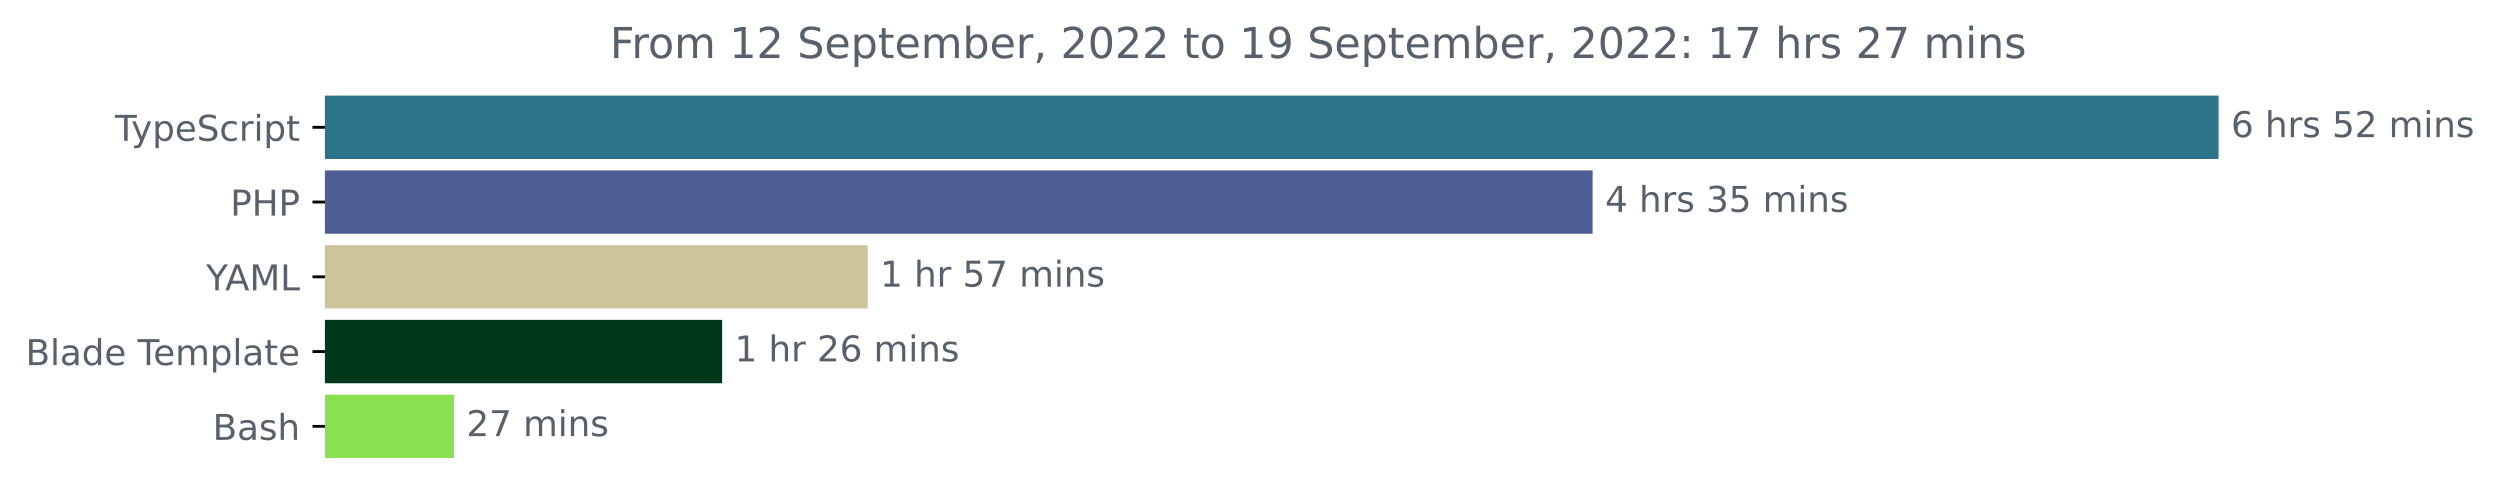
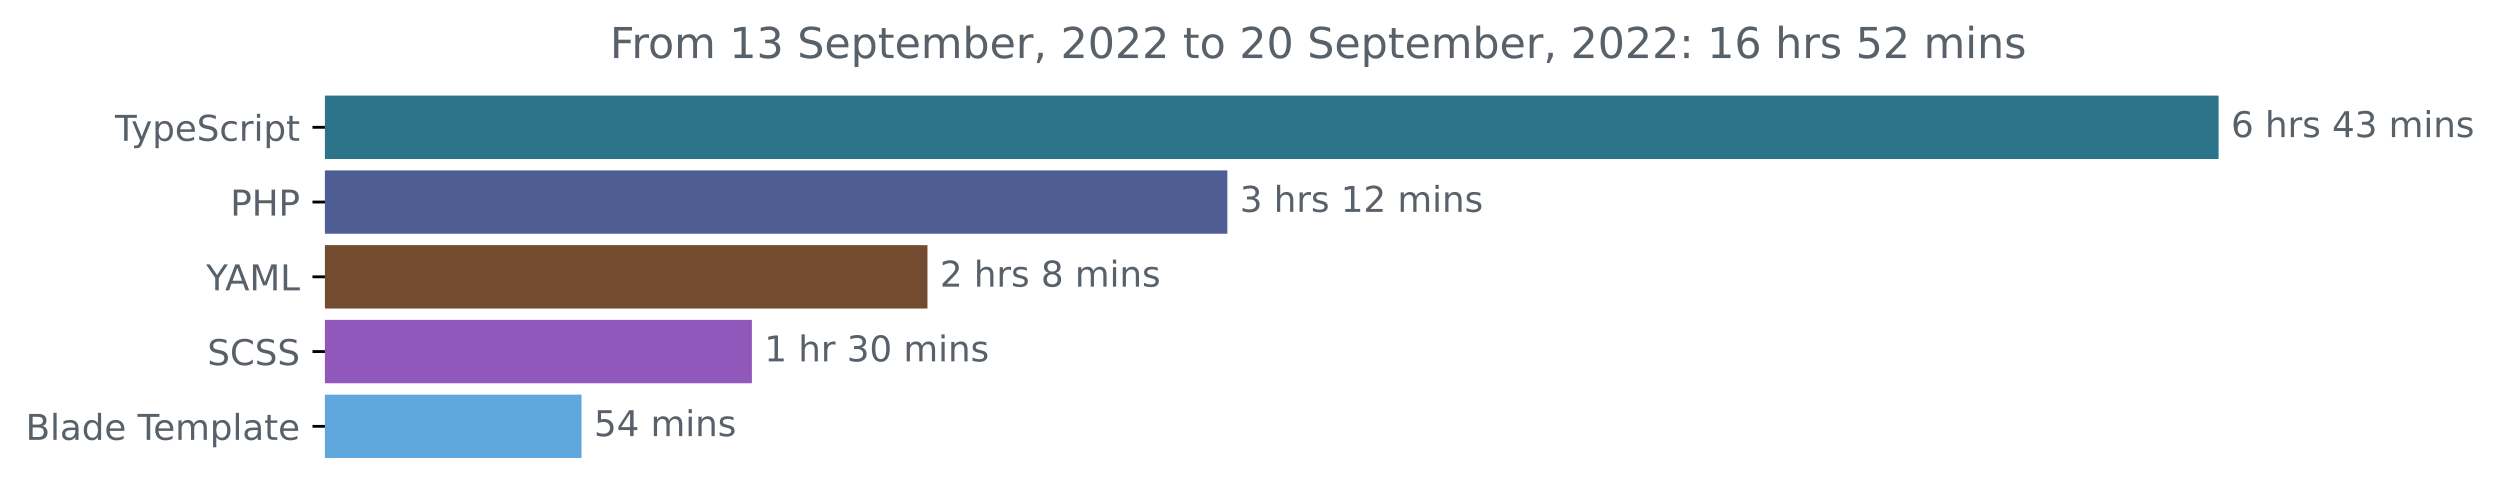
<svg xmlns="http://www.w3.org/2000/svg" xmlns:xlink="http://www.w3.org/1999/xlink" width="702.25pt" height="140.398pt" viewBox="0 0 702.25 140.398" version="1.1">
  <defs>
    <style type="text/css">*{stroke-linejoin: round; stroke-linecap: butt}</style>
  </defs>
  <g id="figure_1">
    <g id="patch_1">
      <path d="M 0 140.398  L 702.25 140.398  L 702.25 0  L 0 0  L 0 140.398  z " style="fill: none" />
    </g>
    <g id="axes_1">
      <g id="patch_2">
-         <path d="M 91.277 27.358  L 622.705 27.358  L 622.705 44.158  L 91.277 44.158  z " clip-path="url(#p8cbab3bf25)" style="fill: #2b7489; stroke: #2b7489; stroke-linejoin: miter" />
+         <path d="M 91.277 27.358  L 622.705 27.358  L 622.705 44.158  L 91.277 44.158  z " clip-path="url(#pe56d0dca89)" style="fill: #2b7489; stroke: #2b7489; stroke-linejoin: miter" />
      </g>
      <g id="patch_3">
-         <path d="M 91.277 48.358  L 446.867 48.358  L 446.867 65.158  L 91.277 65.158  z " clip-path="url(#p8cbab3bf25)" style="fill: #4f5d95; stroke: #4f5d95; stroke-linejoin: miter" />
+         <path d="M 91.277 48.358  L 344.262 48.358  L 344.262 65.158  L 91.277 65.158  z " clip-path="url(#pe56d0dca89)" style="fill: #4f5d95; stroke: #4f5d95; stroke-linejoin: miter" />
      </g>
      <g id="patch_4">
-         <path d="M 91.277 69.358  L 243.229 69.358  L 243.229 86.158  L 91.277 86.158  z " clip-path="url(#p8cbab3bf25)" style="fill: #cdc49a; stroke: #cdc49a; stroke-linejoin: miter" />
+         <path d="M 91.277 69.358  L 260.022 69.358  L 260.022 86.158  L 91.277 86.158  z " clip-path="url(#pe56d0dca89)" style="fill: #734b2e; stroke: #734b2e; stroke-linejoin: miter" />
      </g>
      <g id="patch_5">
-         <path d="M 91.277 90.358  L 202.339 90.358  L 202.339 107.158  L 91.277 107.158  z " clip-path="url(#p8cbab3bf25)" style="fill: #00381b; stroke: #00381b; stroke-linejoin: miter" />
+         <path d="M 91.277 90.358  L 210.705 90.358  L 210.705 107.158  L 91.277 107.158  z " clip-path="url(#pe56d0dca89)" style="fill: #9158bb; stroke: #9158bb; stroke-linejoin: miter" />
      </g>
      <g id="patch_6">
-         <path d="M 91.277 111.358  L 127.038 111.358  L 127.038 128.158  L 91.277 128.158  z " clip-path="url(#p8cbab3bf25)" style="fill: #89e051; stroke: #89e051; stroke-linejoin: miter" />
+         <path d="M 91.277 111.358  L 162.853 111.358  L 162.853 128.158  L 91.277 128.158  z " clip-path="url(#pe56d0dca89)" style="fill: #60a7de; stroke: #60a7de; stroke-linejoin: miter" />
      </g>
      <g id="matplotlib.axis_1" />
      <g id="matplotlib.axis_2">
        <g id="ytick_1">
          <g id="line2d_1">
            <defs>
-               <path id="mc8ab78c967" d="M 0 0  L -3.5 0  " style="stroke: #000000; stroke-width: 0.8" />
+               <path id="m4383027f83" d="M 0 0  L -3.5 0  " style="stroke: #000000; stroke-width: 0.8" />
            </defs>
            <g>
-               <use xlink:href="#mc8ab78c967" x="91.277" y="35.758" style="stroke: #000000; stroke-width: 0.8" />
+               <use xlink:href="#m4383027f83" x="91.277" y="35.758" style="stroke: #000000; stroke-width: 0.8" />
            </g>
          </g>
          <g id="text_1">
            <g style="fill: #586069" transform="translate(32.30625 39.55734)scale(0.1 -0.1)">
              <defs>
                <path id="DejaVuSans-54" d="M -19 4666  L 3928 4666  L 3928 4134  L 2272 4134  L 2272 0  L 1638 0  L 1638 4134  L -19 4134  L -19 4666  z " transform="scale(0.015625)" />
                <path id="DejaVuSans-79" d="M 2059 -325  Q 1816 -950 1584 -1140  Q 1353 -1331 966 -1331  L 506 -1331  L 506 -850  L 844 -850  Q 1081 -850 1212 -737  Q 1344 -625 1503 -206  L 1606 56  L 191 3500  L 800 3500  L 1894 763  L 2988 3500  L 3597 3500  L 2059 -325  z " transform="scale(0.015625)" />
                <path id="DejaVuSans-70" d="M 1159 525  L 1159 -1331  L 581 -1331  L 581 3500  L 1159 3500  L 1159 2969  Q 1341 3281 1617 3432  Q 1894 3584 2278 3584  Q 2916 3584 3314 3078  Q 3713 2572 3713 1747  Q 3713 922 3314 415  Q 2916 -91 2278 -91  Q 1894 -91 1617 61  Q 1341 213 1159 525  z M 3116 1747  Q 3116 2381 2855 2742  Q 2594 3103 2138 3103  Q 1681 3103 1420 2742  Q 1159 2381 1159 1747  Q 1159 1113 1420 752  Q 1681 391 2138 391  Q 2594 391 2855 752  Q 3116 1113 3116 1747  z " transform="scale(0.015625)" />
                <path id="DejaVuSans-65" d="M 3597 1894  L 3597 1613  L 953 1613  Q 991 1019 1311 708  Q 1631 397 2203 397  Q 2534 397 2845 478  Q 3156 559 3463 722  L 3463 178  Q 3153 47 2828 -22  Q 2503 -91 2169 -91  Q 1331 -91 842 396  Q 353 884 353 1716  Q 353 2575 817 3079  Q 1281 3584 2069 3584  Q 2775 3584 3186 3129  Q 3597 2675 3597 1894  z M 3022 2063  Q 3016 2534 2758 2815  Q 2500 3097 2075 3097  Q 1594 3097 1305 2825  Q 1016 2553 972 2059  L 3022 2063  z " transform="scale(0.015625)" />
                <path id="DejaVuSans-53" d="M 3425 4513  L 3425 3897  Q 3066 4069 2747 4153  Q 2428 4238 2131 4238  Q 1616 4238 1336 4038  Q 1056 3838 1056 3469  Q 1056 3159 1242 3001  Q 1428 2844 1947 2747  L 2328 2669  Q 3034 2534 3370 2195  Q 3706 1856 3706 1288  Q 3706 609 3251 259  Q 2797 -91 1919 -91  Q 1588 -91 1214 -16  Q 841 59 441 206  L 441 856  Q 825 641 1194 531  Q 1563 422 1919 422  Q 2459 422 2753 634  Q 3047 847 3047 1241  Q 3047 1584 2836 1778  Q 2625 1972 2144 2069  L 1759 2144  Q 1053 2284 737 2584  Q 422 2884 422 3419  Q 422 4038 858 4394  Q 1294 4750 2059 4750  Q 2388 4750 2728 4690  Q 3069 4631 3425 4513  z " transform="scale(0.015625)" />
                <path id="DejaVuSans-63" d="M 3122 3366  L 3122 2828  Q 2878 2963 2633 3030  Q 2388 3097 2138 3097  Q 1578 3097 1268 2742  Q 959 2388 959 1747  Q 959 1106 1268 751  Q 1578 397 2138 397  Q 2388 397 2633 464  Q 2878 531 3122 666  L 3122 134  Q 2881 22 2623 -34  Q 2366 -91 2075 -91  Q 1284 -91 818 406  Q 353 903 353 1747  Q 353 2603 823 3093  Q 1294 3584 2113 3584  Q 2378 3584 2631 3529  Q 2884 3475 3122 3366  z " transform="scale(0.015625)" />
                <path id="DejaVuSans-72" d="M 2631 2963  Q 2534 3019 2420 3045  Q 2306 3072 2169 3072  Q 1681 3072 1420 2755  Q 1159 2438 1159 1844  L 1159 0  L 581 0  L 581 3500  L 1159 3500  L 1159 2956  Q 1341 3275 1631 3429  Q 1922 3584 2338 3584  Q 2397 3584 2469 3576  Q 2541 3569 2628 3553  L 2631 2963  z " transform="scale(0.015625)" />
                <path id="DejaVuSans-69" d="M 603 3500  L 1178 3500  L 1178 0  L 603 0  L 603 3500  z M 603 4863  L 1178 4863  L 1178 4134  L 603 4134  L 603 4863  z " transform="scale(0.015625)" />
                <path id="DejaVuSans-74" d="M 1172 4494  L 1172 3500  L 2356 3500  L 2356 3053  L 1172 3053  L 1172 1153  Q 1172 725 1289 603  Q 1406 481 1766 481  L 2356 481  L 2356 0  L 1766 0  Q 1100 0 847 248  Q 594 497 594 1153  L 594 3053  L 172 3053  L 172 3500  L 594 3500  L 594 4494  L 1172 4494  z " transform="scale(0.015625)" />
              </defs>
              <use xlink:href="#DejaVuSans-54" />
              <use xlink:href="#DejaVuSans-79" x="45.459" />
              <use xlink:href="#DejaVuSans-70" x="104.639" />
              <use xlink:href="#DejaVuSans-65" x="168.115" />
              <use xlink:href="#DejaVuSans-53" x="229.639" />
              <use xlink:href="#DejaVuSans-63" x="293.115" />
              <use xlink:href="#DejaVuSans-72" x="348.096" />
              <use xlink:href="#DejaVuSans-69" x="389.209" />
              <use xlink:href="#DejaVuSans-70" x="416.992" />
              <use xlink:href="#DejaVuSans-74" x="480.469" />
            </g>
          </g>
        </g>
        <g id="ytick_2">
          <g id="line2d_2">
            <g>
-               <use xlink:href="#mc8ab78c967" x="91.277" y="56.758" style="stroke: #000000; stroke-width: 0.8" />
+               <use xlink:href="#m4383027f83" x="91.277" y="56.758" style="stroke: #000000; stroke-width: 0.8" />
            </g>
          </g>
          <g id="text_2">
            <g style="fill: #586069" transform="translate(64.69688 60.55734)scale(0.1 -0.1)">
              <defs>
                <path id="DejaVuSans-50" d="M 1259 4147  L 1259 2394  L 2053 2394  Q 2494 2394 2734 2622  Q 2975 2850 2975 3272  Q 2975 3691 2734 3919  Q 2494 4147 2053 4147  L 1259 4147  z M 628 4666  L 2053 4666  Q 2838 4666 3239 4311  Q 3641 3956 3641 3272  Q 3641 2581 3239 2228  Q 2838 1875 2053 1875  L 1259 1875  L 1259 0  L 628 0  L 628 4666  z " transform="scale(0.015625)" />
                <path id="DejaVuSans-48" d="M 628 4666  L 1259 4666  L 1259 2753  L 3553 2753  L 3553 4666  L 4184 4666  L 4184 0  L 3553 0  L 3553 2222  L 1259 2222  L 1259 0  L 628 0  L 628 4666  z " transform="scale(0.015625)" />
              </defs>
              <use xlink:href="#DejaVuSans-50" />
              <use xlink:href="#DejaVuSans-48" x="60.303" />
              <use xlink:href="#DejaVuSans-50" x="135.498" />
            </g>
          </g>
        </g>
        <g id="ytick_3">
          <g id="line2d_3">
            <g>
-               <use xlink:href="#mc8ab78c967" x="91.277" y="77.758" style="stroke: #000000; stroke-width: 0.8" />
+               <use xlink:href="#m4383027f83" x="91.277" y="77.758" style="stroke: #000000; stroke-width: 0.8" />
            </g>
          </g>
          <g id="text_3">
            <g style="fill: #586069" transform="translate(57.90313 81.55734)scale(0.1 -0.1)">
              <defs>
                <path id="DejaVuSans-59" d="M -13 4666  L 666 4666  L 1959 2747  L 3244 4666  L 3922 4666  L 2272 2222  L 2272 0  L 1638 0  L 1638 2222  L -13 4666  z " transform="scale(0.015625)" />
                <path id="DejaVuSans-41" d="M 2188 4044  L 1331 1722  L 3047 1722  L 2188 4044  z M 1831 4666  L 2547 4666  L 4325 0  L 3669 0  L 3244 1197  L 1141 1197  L 716 0  L 50 0  L 1831 4666  z " transform="scale(0.015625)" />
                <path id="DejaVuSans-4d" d="M 628 4666  L 1569 4666  L 2759 1491  L 3956 4666  L 4897 4666  L 4897 0  L 4281 0  L 4281 4097  L 3078 897  L 2444 897  L 1241 4097  L 1241 0  L 628 0  L 628 4666  z " transform="scale(0.015625)" />
                <path id="DejaVuSans-4c" d="M 628 4666  L 1259 4666  L 1259 531  L 3531 531  L 3531 0  L 628 0  L 628 4666  z " transform="scale(0.015625)" />
              </defs>
              <use xlink:href="#DejaVuSans-59" />
              <use xlink:href="#DejaVuSans-41" x="53.334" />
              <use xlink:href="#DejaVuSans-4d" x="121.742" />
              <use xlink:href="#DejaVuSans-4c" x="208.021" />
            </g>
          </g>
        </g>
        <g id="ytick_4">
          <g id="line2d_4">
            <g>
-               <use xlink:href="#mc8ab78c967" x="91.277" y="98.758" style="stroke: #000000; stroke-width: 0.8" />
+               <use xlink:href="#m4383027f83" x="91.277" y="98.758" style="stroke: #000000; stroke-width: 0.8" />
            </g>
          </g>
          <g id="text_4">
-             <g style="fill: #586069" transform="translate(7.2 102.5573)scale(0.1 -0.1)">
+             <g style="fill: #586069" transform="translate(58.24844 102.5573)scale(0.1 -0.1)">
+               <defs>
+                 <path id="DejaVuSans-43" d="M 4122 4306  L 4122 3641  Q 3803 3938 3442 4084  Q 3081 4231 2675 4231  Q 1875 4231 1450 3742  Q 1025 3253 1025 2328  Q 1025 1406 1450 917  Q 1875 428 2675 428  Q 3081 428 3442 575  Q 3803 722 4122 1019  L 4122 359  Q 3791 134 3420 21  Q 3050 -91 2638 -91  Q 1578 -91 968 557  Q 359 1206 359 2328  Q 359 3453 968 4101  Q 1578 4750 2638 4750  Q 3056 4750 3426 4639  Q 3797 4528 4122 4306  z " transform="scale(0.015625)" />
+               </defs>
+               <use xlink:href="#DejaVuSans-53" />
+               <use xlink:href="#DejaVuSans-43" x="63.477" />
+               <use xlink:href="#DejaVuSans-53" x="133.301" />
+               <use xlink:href="#DejaVuSans-53" x="196.777" />
+             </g>
+           </g>
+         </g>
+         <g id="ytick_5">
+           <g id="line2d_5">
+             <g>
+               <use xlink:href="#m4383027f83" x="91.277" y="119.758" style="stroke: #000000; stroke-width: 0.8" />
+             </g>
+           </g>
+           <g id="text_5">
+             <g style="fill: #586069" transform="translate(7.2 123.5573)scale(0.1 -0.1)">
              <defs>
                <path id="DejaVuSans-42" d="M 1259 2228  L 1259 519  L 2272 519  Q 2781 519 3026 730  Q 3272 941 3272 1375  Q 3272 1813 3026 2020  Q 2781 2228 2272 2228  L 1259 2228  z M 1259 4147  L 1259 2741  L 2194 2741  Q 2656 2741 2882 2914  Q 3109 3088 3109 3444  Q 3109 3797 2882 3972  Q 2656 4147 2194 4147  L 1259 4147  z M 628 4666  L 2241 4666  Q 2963 4666 3353 4366  Q 3744 4066 3744 3513  Q 3744 3084 3544 2831  Q 3344 2578 2956 2516  Q 3422 2416 3680 2098  Q 3938 1781 3938 1306  Q 3938 681 3513 340  Q 3088 0 2303 0  L 628 0  L 628 4666  z " transform="scale(0.015625)" />
                <path id="DejaVuSans-6c" d="M 603 4863  L 1178 4863  L 1178 0  L 603 0  L 603 4863  z " transform="scale(0.015625)" />
                <path id="DejaVuSans-61" d="M 2194 1759  Q 1497 1759 1228 1600  Q 959 1441 959 1056  Q 959 750 1161 570  Q 1363 391 1709 391  Q 2188 391 2477 730  Q 2766 1069 2766 1631  L 2766 1759  L 2194 1759  z M 3341 1997  L 3341 0  L 2766 0  L 2766 531  Q 2569 213 2275 61  Q 1981 -91 1556 -91  Q 1019 -91 701 211  Q 384 513 384 1019  Q 384 1609 779 1909  Q 1175 2209 1959 2209  L 2766 2209  L 2766 2266  Q 2766 2663 2505 2880  Q 2244 3097 1772 3097  Q 1472 3097 1187 3025  Q 903 2953 641 2809  L 641 3341  Q 956 3463 1253 3523  Q 1550 3584 1831 3584  Q 2591 3584 2966 3190  Q 3341 2797 3341 1997  z " transform="scale(0.015625)" />
                <path id="DejaVuSans-64" d="M 2906 2969  L 2906 4863  L 3481 4863  L 3481 0  L 2906 0  L 2906 525  Q 2725 213 2448 61  Q 2172 -91 1784 -91  Q 1150 -91 751 415  Q 353 922 353 1747  Q 353 2572 751 3078  Q 1150 3584 1784 3584  Q 2172 3584 2448 3432  Q 2725 3281 2906 2969  z M 947 1747  Q 947 1113 1208 752  Q 1469 391 1925 391  Q 2381 391 2643 752  Q 2906 1113 2906 1747  Q 2906 2381 2643 2742  Q 2381 3103 1925 3103  Q 1469 3103 1208 2742  Q 947 2381 947 1747  z " transform="scale(0.015625)" />
                <path id="DejaVuSans-20" transform="scale(0.015625)" />
                <path id="DejaVuSans-6d" d="M 3328 2828  Q 3544 3216 3844 3400  Q 4144 3584 4550 3584  Q 5097 3584 5394 3201  Q 5691 2819 5691 2113  L 5691 0  L 5113 0  L 5113 2094  Q 5113 2597 4934 2840  Q 4756 3084 4391 3084  Q 3944 3084 3684 2787  Q 3425 2491 3425 1978  L 3425 0  L 2847 0  L 2847 2094  Q 2847 2600 2669 2842  Q 2491 3084 2119 3084  Q 1678 3084 1418 2786  Q 1159 2488 1159 1978  L 1159 0  L 581 0  L 581 3500  L 1159 3500  L 1159 2956  Q 1356 3278 1631 3431  Q 1906 3584 2284 3584  Q 2666 3584 2933 3390  Q 3200 3197 3328 2828  z " transform="scale(0.015625)" />
              </defs>
              <use xlink:href="#DejaVuSans-42" />
              <use xlink:href="#DejaVuSans-6c" x="68.604" />
              <use xlink:href="#DejaVuSans-61" x="96.387" />
              <use xlink:href="#DejaVuSans-64" x="157.666" />
              <use xlink:href="#DejaVuSans-65" x="221.143" />
              <use xlink:href="#DejaVuSans-20" x="282.666" />
              <use xlink:href="#DejaVuSans-54" x="314.453" />
              <use xlink:href="#DejaVuSans-65" x="358.537" />
              <use xlink:href="#DejaVuSans-6d" x="420.061" />
              <use xlink:href="#DejaVuSans-70" x="517.473" />
              <use xlink:href="#DejaVuSans-6c" x="580.949" />
              <use xlink:href="#DejaVuSans-61" x="608.732" />
              <use xlink:href="#DejaVuSans-74" x="670.012" />
              <use xlink:href="#DejaVuSans-65" x="709.221" />
            </g>
          </g>
        </g>
-         <g id="ytick_5">
-           <g id="line2d_5">
-             <g>
-               <use xlink:href="#mc8ab78c967" x="91.277" y="119.758" style="stroke: #000000; stroke-width: 0.8" />
-             </g>
-           </g>
-           <g id="text_5">
-             <g style="fill: #586069" transform="translate(59.74063 123.5573)scale(0.1 -0.1)">
-               <defs>
-                 <path id="DejaVuSans-73" d="M 2834 3397  L 2834 2853  Q 2591 2978 2328 3040  Q 2066 3103 1784 3103  Q 1356 3103 1142 2972  Q 928 2841 928 2578  Q 928 2378 1081 2264  Q 1234 2150 1697 2047  L 1894 2003  Q 2506 1872 2764 1633  Q 3022 1394 3022 966  Q 3022 478 2636 193  Q 2250 -91 1575 -91  Q 1294 -91 989 -36  Q 684 19 347 128  L 347 722  Q 666 556 975 473  Q 1284 391 1588 391  Q 1994 391 2212 530  Q 2431 669 2431 922  Q 2431 1156 2273 1281  Q 2116 1406 1581 1522  L 1381 1569  Q 847 1681 609 1914  Q 372 2147 372 2553  Q 372 3047 722 3315  Q 1072 3584 1716 3584  Q 2034 3584 2315 3537  Q 2597 3491 2834 3397  z " transform="scale(0.015625)" />
-                 <path id="DejaVuSans-68" d="M 3513 2113  L 3513 0  L 2938 0  L 2938 2094  Q 2938 2591 2744 2837  Q 2550 3084 2163 3084  Q 1697 3084 1428 2787  Q 1159 2491 1159 1978  L 1159 0  L 581 0  L 581 4863  L 1159 4863  L 1159 2956  Q 1366 3272 1645 3428  Q 1925 3584 2291 3584  Q 2894 3584 3203 3211  Q 3513 2838 3513 2113  z " transform="scale(0.015625)" />
-               </defs>
-               <use xlink:href="#DejaVuSans-42" />
-               <use xlink:href="#DejaVuSans-61" x="68.604" />
-               <use xlink:href="#DejaVuSans-73" x="129.883" />
-               <use xlink:href="#DejaVuSans-68" x="181.982" />
-             </g>
-           </g>
-         </g>
      </g>
      <g id="text_6">
        <g style="fill: #586069" transform="translate(626.7051 38.5175)scale(0.1 -0.1)">
          <defs>
            <path id="DejaVuSans-36" d="M 2113 2584  Q 1688 2584 1439 2293  Q 1191 2003 1191 1497  Q 1191 994 1439 701  Q 1688 409 2113 409  Q 2538 409 2786 701  Q 3034 994 3034 1497  Q 3034 2003 2786 2293  Q 2538 2584 2113 2584  z M 3366 4563  L 3366 3988  Q 3128 4100 2886 4159  Q 2644 4219 2406 4219  Q 1781 4219 1451 3797  Q 1122 3375 1075 2522  Q 1259 2794 1537 2939  Q 1816 3084 2150 3084  Q 2853 3084 3261 2657  Q 3669 2231 3669 1497  Q 3669 778 3244 343  Q 2819 -91 2113 -91  Q 1303 -91 875 529  Q 447 1150 447 2328  Q 447 3434 972 4092  Q 1497 4750 2381 4750  Q 2619 4750 2861 4703  Q 3103 4656 3366 4563  z " transform="scale(0.015625)" />
-             <path id="DejaVuSans-35" d="M 691 4666  L 3169 4666  L 3169 4134  L 1269 4134  L 1269 2991  Q 1406 3038 1543 3061  Q 1681 3084 1819 3084  Q 2600 3084 3056 2656  Q 3513 2228 3513 1497  Q 3513 744 3044 326  Q 2575 -91 1722 -91  Q 1428 -91 1123 -41  Q 819 9 494 109  L 494 744  Q 775 591 1075 516  Q 1375 441 1709 441  Q 2250 441 2565 725  Q 2881 1009 2881 1497  Q 2881 1984 2565 2268  Q 2250 2553 1709 2553  Q 1456 2553 1204 2497  Q 953 2441 691 2322  L 691 4666  z " transform="scale(0.015625)" />
-             <path id="DejaVuSans-32" d="M 1228 531  L 3431 531  L 3431 0  L 469 0  L 469 531  Q 828 903 1448 1529  Q 2069 2156 2228 2338  Q 2531 2678 2651 2914  Q 2772 3150 2772 3378  Q 2772 3750 2511 3984  Q 2250 4219 1831 4219  Q 1534 4219 1204 4116  Q 875 4013 500 3803  L 500 4441  Q 881 4594 1212 4672  Q 1544 4750 1819 4750  Q 2544 4750 2975 4387  Q 3406 4025 3406 3419  Q 3406 3131 3298 2873  Q 3191 2616 2906 2266  Q 2828 2175 2409 1742  Q 1991 1309 1228 531  z " transform="scale(0.015625)" />
+             <path id="DejaVuSans-68" d="M 3513 2113  L 3513 0  L 2938 0  L 2938 2094  Q 2938 2591 2744 2837  Q 2550 3084 2163 3084  Q 1697 3084 1428 2787  Q 1159 2491 1159 1978  L 1159 0  L 581 0  L 581 4863  L 1159 4863  L 1159 2956  Q 1366 3272 1645 3428  Q 1925 3584 2291 3584  Q 2894 3584 3203 3211  Q 3513 2838 3513 2113  z " transform="scale(0.015625)" />
+             <path id="DejaVuSans-73" d="M 2834 3397  L 2834 2853  Q 2591 2978 2328 3040  Q 2066 3103 1784 3103  Q 1356 3103 1142 2972  Q 928 2841 928 2578  Q 928 2378 1081 2264  Q 1234 2150 1697 2047  L 1894 2003  Q 2506 1872 2764 1633  Q 3022 1394 3022 966  Q 3022 478 2636 193  Q 2250 -91 1575 -91  Q 1294 -91 989 -36  Q 684 19 347 128  L 347 722  Q 666 556 975 473  Q 1284 391 1588 391  Q 1994 391 2212 530  Q 2431 669 2431 922  Q 2431 1156 2273 1281  Q 2116 1406 1581 1522  L 1381 1569  Q 847 1681 609 1914  Q 372 2147 372 2553  Q 372 3047 722 3315  Q 1072 3584 1716 3584  Q 2034 3584 2315 3537  Q 2597 3491 2834 3397  z " transform="scale(0.015625)" />
+             <path id="DejaVuSans-34" d="M 2419 4116  L 825 1625  L 2419 1625  L 2419 4116  z M 2253 4666  L 3047 4666  L 3047 1625  L 3713 1625  L 3713 1100  L 3047 1100  L 3047 0  L 2419 0  L 2419 1100  L 313 1100  L 313 1709  L 2253 4666  z " transform="scale(0.015625)" />
+             <path id="DejaVuSans-33" d="M 2597 2516  Q 3050 2419 3304 2112  Q 3559 1806 3559 1356  Q 3559 666 3084 287  Q 2609 -91 1734 -91  Q 1441 -91 1130 -33  Q 819 25 488 141  L 488 750  Q 750 597 1062 519  Q 1375 441 1716 441  Q 2309 441 2620 675  Q 2931 909 2931 1356  Q 2931 1769 2642 2001  Q 2353 2234 1838 2234  L 1294 2234  L 1294 2753  L 1863 2753  Q 2328 2753 2575 2939  Q 2822 3125 2822 3475  Q 2822 3834 2567 4026  Q 2313 4219 1838 4219  Q 1578 4219 1281 4162  Q 984 4106 628 3988  L 628 4550  Q 988 4650 1302 4700  Q 1616 4750 1894 4750  Q 2613 4750 3031 4423  Q 3450 4097 3450 3541  Q 3450 3153 3228 2886  Q 3006 2619 2597 2516  z " transform="scale(0.015625)" />
            <path id="DejaVuSans-6e" d="M 3513 2113  L 3513 0  L 2938 0  L 2938 2094  Q 2938 2591 2744 2837  Q 2550 3084 2163 3084  Q 1697 3084 1428 2787  Q 1159 2491 1159 1978  L 1159 0  L 581 0  L 581 3500  L 1159 3500  L 1159 2956  Q 1366 3272 1645 3428  Q 1925 3584 2291 3584  Q 2894 3584 3203 3211  Q 3513 2838 3513 2113  z " transform="scale(0.015625)" />
          </defs>
          <use xlink:href="#DejaVuSans-36" />
          <use xlink:href="#DejaVuSans-20" x="63.623" />
          <use xlink:href="#DejaVuSans-68" x="95.41" />
          <use xlink:href="#DejaVuSans-72" x="158.789" />
          <use xlink:href="#DejaVuSans-73" x="199.902" />
          <use xlink:href="#DejaVuSans-20" x="252.002" />
-           <use xlink:href="#DejaVuSans-35" x="283.789" />
+           <use xlink:href="#DejaVuSans-34" x="283.789" />
+           <use xlink:href="#DejaVuSans-33" x="347.412" />
+           <use xlink:href="#DejaVuSans-20" x="411.035" />
+           <use xlink:href="#DejaVuSans-6d" x="442.822" />
+           <use xlink:href="#DejaVuSans-69" x="540.234" />
+           <use xlink:href="#DejaVuSans-6e" x="568.018" />
+           <use xlink:href="#DejaVuSans-73" x="631.396" />
+         </g>
+       </g>
+       <g id="text_7">
+         <g style="fill: #586069" transform="translate(348.2616 59.5175)scale(0.1 -0.1)">
+           <defs>
+             <path id="DejaVuSans-31" d="M 794 531  L 1825 531  L 1825 4091  L 703 3866  L 703 4441  L 1819 4666  L 2450 4666  L 2450 531  L 3481 531  L 3481 0  L 794 0  L 794 531  z " transform="scale(0.015625)" />
+             <path id="DejaVuSans-32" d="M 1228 531  L 3431 531  L 3431 0  L 469 0  L 469 531  Q 828 903 1448 1529  Q 2069 2156 2228 2338  Q 2531 2678 2651 2914  Q 2772 3150 2772 3378  Q 2772 3750 2511 3984  Q 2250 4219 1831 4219  Q 1534 4219 1204 4116  Q 875 4013 500 3803  L 500 4441  Q 881 4594 1212 4672  Q 1544 4750 1819 4750  Q 2544 4750 2975 4387  Q 3406 4025 3406 3419  Q 3406 3131 3298 2873  Q 3191 2616 2906 2266  Q 2828 2175 2409 1742  Q 1991 1309 1228 531  z " transform="scale(0.015625)" />
+           </defs>
+           <use xlink:href="#DejaVuSans-33" />
+           <use xlink:href="#DejaVuSans-20" x="63.623" />
+           <use xlink:href="#DejaVuSans-68" x="95.41" />
+           <use xlink:href="#DejaVuSans-72" x="158.789" />
+           <use xlink:href="#DejaVuSans-73" x="199.902" />
+           <use xlink:href="#DejaVuSans-20" x="252.002" />
+           <use xlink:href="#DejaVuSans-31" x="283.789" />
          <use xlink:href="#DejaVuSans-32" x="347.412" />
          <use xlink:href="#DejaVuSans-20" x="411.035" />
          <use xlink:href="#DejaVuSans-6d" x="442.822" />
          <use xlink:href="#DejaVuSans-69" x="540.234" />
          <use xlink:href="#DejaVuSans-6e" x="568.018" />
          <use xlink:href="#DejaVuSans-73" x="631.396" />
        </g>
      </g>
-       <g id="text_7">
-         <g style="fill: #586069" transform="translate(450.8668 59.5175)scale(0.1 -0.1)">
-           <defs>
-             <path id="DejaVuSans-34" d="M 2419 4116  L 825 1625  L 2419 1625  L 2419 4116  z M 2253 4666  L 3047 4666  L 3047 1625  L 3713 1625  L 3713 1100  L 3047 1100  L 3047 0  L 2419 0  L 2419 1100  L 313 1100  L 313 1709  L 2253 4666  z " transform="scale(0.015625)" />
-             <path id="DejaVuSans-33" d="M 2597 2516  Q 3050 2419 3304 2112  Q 3559 1806 3559 1356  Q 3559 666 3084 287  Q 2609 -91 1734 -91  Q 1441 -91 1130 -33  Q 819 25 488 141  L 488 750  Q 750 597 1062 519  Q 1375 441 1716 441  Q 2309 441 2620 675  Q 2931 909 2931 1356  Q 2931 1769 2642 2001  Q 2353 2234 1838 2234  L 1294 2234  L 1294 2753  L 1863 2753  Q 2328 2753 2575 2939  Q 2822 3125 2822 3475  Q 2822 3834 2567 4026  Q 2313 4219 1838 4219  Q 1578 4219 1281 4162  Q 984 4106 628 3988  L 628 4550  Q 988 4650 1302 4700  Q 1616 4750 1894 4750  Q 2613 4750 3031 4423  Q 3450 4097 3450 3541  Q 3450 3153 3228 2886  Q 3006 2619 2597 2516  z " transform="scale(0.015625)" />
-           </defs>
-           <use xlink:href="#DejaVuSans-34" />
+       <g id="text_8">
+         <g style="fill: #586069" transform="translate(264.0221 80.5175)scale(0.1 -0.1)">
+           <defs>
+             <path id="DejaVuSans-38" d="M 2034 2216  Q 1584 2216 1326 1975  Q 1069 1734 1069 1313  Q 1069 891 1326 650  Q 1584 409 2034 409  Q 2484 409 2743 651  Q 3003 894 3003 1313  Q 3003 1734 2745 1975  Q 2488 2216 2034 2216  z M 1403 2484  Q 997 2584 770 2862  Q 544 3141 544 3541  Q 544 4100 942 4425  Q 1341 4750 2034 4750  Q 2731 4750 3128 4425  Q 3525 4100 3525 3541  Q 3525 3141 3298 2862  Q 3072 2584 2669 2484  Q 3125 2378 3379 2068  Q 3634 1759 3634 1313  Q 3634 634 3220 271  Q 2806 -91 2034 -91  Q 1263 -91 848 271  Q 434 634 434 1313  Q 434 1759 690 2068  Q 947 2378 1403 2484  z M 1172 3481  Q 1172 3119 1398 2916  Q 1625 2713 2034 2713  Q 2441 2713 2670 2916  Q 2900 3119 2900 3481  Q 2900 3844 2670 4047  Q 2441 4250 2034 4250  Q 1625 4250 1398 4047  Q 1172 3844 1172 3481  z " transform="scale(0.015625)" />
+           </defs>
+           <use xlink:href="#DejaVuSans-32" />
          <use xlink:href="#DejaVuSans-20" x="63.623" />
          <use xlink:href="#DejaVuSans-68" x="95.41" />
          <use xlink:href="#DejaVuSans-72" x="158.789" />
          <use xlink:href="#DejaVuSans-73" x="199.902" />
          <use xlink:href="#DejaVuSans-20" x="252.002" />
-           <use xlink:href="#DejaVuSans-33" x="283.789" />
-           <use xlink:href="#DejaVuSans-35" x="347.412" />
-           <use xlink:href="#DejaVuSans-20" x="411.035" />
-           <use xlink:href="#DejaVuSans-6d" x="442.822" />
-           <use xlink:href="#DejaVuSans-69" x="540.234" />
-           <use xlink:href="#DejaVuSans-6e" x="568.018" />
-           <use xlink:href="#DejaVuSans-73" x="631.396" />
-         </g>
-       </g>
-       <g id="text_8">
-         <g style="fill: #586069" transform="translate(247.229 80.5175)scale(0.1 -0.1)">
-           <defs>
-             <path id="DejaVuSans-31" d="M 794 531  L 1825 531  L 1825 4091  L 703 3866  L 703 4441  L 1819 4666  L 2450 4666  L 2450 531  L 3481 531  L 3481 0  L 794 0  L 794 531  z " transform="scale(0.015625)" />
-             <path id="DejaVuSans-37" d="M 525 4666  L 3525 4666  L 3525 4397  L 1831 0  L 1172 0  L 2766 4134  L 525 4134  L 525 4666  z " transform="scale(0.015625)" />
+           <use xlink:href="#DejaVuSans-38" x="283.789" />
+           <use xlink:href="#DejaVuSans-20" x="347.412" />
+           <use xlink:href="#DejaVuSans-6d" x="379.199" />
+           <use xlink:href="#DejaVuSans-69" x="476.611" />
+           <use xlink:href="#DejaVuSans-6e" x="504.395" />
+           <use xlink:href="#DejaVuSans-73" x="567.773" />
+         </g>
+       </g>
+       <g id="text_9">
+         <g style="fill: #586069" transform="translate(214.7047 101.5175)scale(0.1 -0.1)">
+           <defs>
+             <path id="DejaVuSans-30" d="M 2034 4250  Q 1547 4250 1301 3770  Q 1056 3291 1056 2328  Q 1056 1369 1301 889  Q 1547 409 2034 409  Q 2525 409 2770 889  Q 3016 1369 3016 2328  Q 3016 3291 2770 3770  Q 2525 4250 2034 4250  z M 2034 4750  Q 2819 4750 3233 4129  Q 3647 3509 3647 2328  Q 3647 1150 3233 529  Q 2819 -91 2034 -91  Q 1250 -91 836 529  Q 422 1150 422 2328  Q 422 3509 836 4129  Q 1250 4750 2034 4750  z " transform="scale(0.015625)" />
          </defs>
          <use xlink:href="#DejaVuSans-31" />
          <use xlink:href="#DejaVuSans-20" x="63.623" />
          <use xlink:href="#DejaVuSans-68" x="95.41" />
          <use xlink:href="#DejaVuSans-72" x="158.789" />
          <use xlink:href="#DejaVuSans-20" x="199.902" />
-           <use xlink:href="#DejaVuSans-35" x="231.689" />
-           <use xlink:href="#DejaVuSans-37" x="295.312" />
+           <use xlink:href="#DejaVuSans-33" x="231.689" />
+           <use xlink:href="#DejaVuSans-30" x="295.312" />
          <use xlink:href="#DejaVuSans-20" x="358.936" />
          <use xlink:href="#DejaVuSans-6d" x="390.723" />
          <use xlink:href="#DejaVuSans-69" x="488.135" />
          <use xlink:href="#DejaVuSans-6e" x="515.918" />
          <use xlink:href="#DejaVuSans-73" x="579.297" />
        </g>
      </g>
-       <g id="text_9">
-         <g style="fill: #586069" transform="translate(206.3395 101.5175)scale(0.1 -0.1)">
-           <use xlink:href="#DejaVuSans-31" />
-           <use xlink:href="#DejaVuSans-20" x="63.623" />
-           <use xlink:href="#DejaVuSans-68" x="95.41" />
-           <use xlink:href="#DejaVuSans-72" x="158.789" />
-           <use xlink:href="#DejaVuSans-20" x="199.902" />
-           <use xlink:href="#DejaVuSans-32" x="231.689" />
-           <use xlink:href="#DejaVuSans-36" x="295.312" />
-           <use xlink:href="#DejaVuSans-20" x="358.936" />
-           <use xlink:href="#DejaVuSans-6d" x="390.723" />
-           <use xlink:href="#DejaVuSans-69" x="488.135" />
-           <use xlink:href="#DejaVuSans-6e" x="515.918" />
-           <use xlink:href="#DejaVuSans-73" x="579.297" />
-         </g>
-       </g>
      <g id="text_10">
-         <g style="fill: #586069" transform="translate(131.038 122.5175)scale(0.1 -0.1)">
-           <use xlink:href="#DejaVuSans-32" />
-           <use xlink:href="#DejaVuSans-37" x="63.623" />
+         <g style="fill: #586069" transform="translate(166.8535 122.5175)scale(0.1 -0.1)">
+           <defs>
+             <path id="DejaVuSans-35" d="M 691 4666  L 3169 4666  L 3169 4134  L 1269 4134  L 1269 2991  Q 1406 3038 1543 3061  Q 1681 3084 1819 3084  Q 2600 3084 3056 2656  Q 3513 2228 3513 1497  Q 3513 744 3044 326  Q 2575 -91 1722 -91  Q 1428 -91 1123 -41  Q 819 9 494 109  L 494 744  Q 775 591 1075 516  Q 1375 441 1709 441  Q 2250 441 2565 725  Q 2881 1009 2881 1497  Q 2881 1984 2565 2268  Q 2250 2553 1709 2553  Q 1456 2553 1204 2497  Q 953 2441 691 2322  L 691 4666  z " transform="scale(0.015625)" />
+           </defs>
+           <use xlink:href="#DejaVuSans-35" />
+           <use xlink:href="#DejaVuSans-34" x="63.623" />
          <use xlink:href="#DejaVuSans-20" x="127.246" />
          <use xlink:href="#DejaVuSans-6d" x="159.033" />
          <use xlink:href="#DejaVuSans-69" x="256.445" />
          <use xlink:href="#DejaVuSans-6e" x="284.229" />
          <use xlink:href="#DejaVuSans-73" x="347.607" />
        </g>
      </g>
      <g id="text_11">
        <g style="fill: #586069" transform="translate(171.3334 16.31812)scale(0.12 -0.12)">
          <defs>
            <path id="DejaVuSans-46" d="M 628 4666  L 3309 4666  L 3309 4134  L 1259 4134  L 1259 2759  L 3109 2759  L 3109 2228  L 1259 2228  L 1259 0  L 628 0  L 628 4666  z " transform="scale(0.015625)" />
            <path id="DejaVuSans-6f" d="M 1959 3097  Q 1497 3097 1228 2736  Q 959 2375 959 1747  Q 959 1119 1226 758  Q 1494 397 1959 397  Q 2419 397 2687 759  Q 2956 1122 2956 1747  Q 2956 2369 2687 2733  Q 2419 3097 1959 3097  z M 1959 3584  Q 2709 3584 3137 3096  Q 3566 2609 3566 1747  Q 3566 888 3137 398  Q 2709 -91 1959 -91  Q 1206 -91 779 398  Q 353 888 353 1747  Q 353 2609 779 3096  Q 1206 3584 1959 3584  z " transform="scale(0.015625)" />
            <path id="DejaVuSans-62" d="M 3116 1747  Q 3116 2381 2855 2742  Q 2594 3103 2138 3103  Q 1681 3103 1420 2742  Q 1159 2381 1159 1747  Q 1159 1113 1420 752  Q 1681 391 2138 391  Q 2594 391 2855 752  Q 3116 1113 3116 1747  z M 1159 2969  Q 1341 3281 1617 3432  Q 1894 3584 2278 3584  Q 2916 3584 3314 3078  Q 3713 2572 3713 1747  Q 3713 922 3314 415  Q 2916 -91 2278 -91  Q 1894 -91 1617 61  Q 1341 213 1159 525  L 1159 0  L 581 0  L 581 4863  L 1159 4863  L 1159 2969  z " transform="scale(0.015625)" />
            <path id="DejaVuSans-2c" d="M 750 794  L 1409 794  L 1409 256  L 897 -744  L 494 -744  L 750 256  L 750 794  z " transform="scale(0.015625)" />
-             <path id="DejaVuSans-30" d="M 2034 4250  Q 1547 4250 1301 3770  Q 1056 3291 1056 2328  Q 1056 1369 1301 889  Q 1547 409 2034 409  Q 2525 409 2770 889  Q 3016 1369 3016 2328  Q 3016 3291 2770 3770  Q 2525 4250 2034 4250  z M 2034 4750  Q 2819 4750 3233 4129  Q 3647 3509 3647 2328  Q 3647 1150 3233 529  Q 2819 -91 2034 -91  Q 1250 -91 836 529  Q 422 1150 422 2328  Q 422 3509 836 4129  Q 1250 4750 2034 4750  z " transform="scale(0.015625)" />
-             <path id="DejaVuSans-39" d="M 703 97  L 703 672  Q 941 559 1184 500  Q 1428 441 1663 441  Q 2288 441 2617 861  Q 2947 1281 2994 2138  Q 2813 1869 2534 1725  Q 2256 1581 1919 1581  Q 1219 1581 811 2004  Q 403 2428 403 3163  Q 403 3881 828 4315  Q 1253 4750 1959 4750  Q 2769 4750 3195 4129  Q 3622 3509 3622 2328  Q 3622 1225 3098 567  Q 2575 -91 1691 -91  Q 1453 -91 1209 -44  Q 966 3 703 97  z M 1959 2075  Q 2384 2075 2632 2365  Q 2881 2656 2881 3163  Q 2881 3666 2632 3958  Q 2384 4250 1959 4250  Q 1534 4250 1286 3958  Q 1038 3666 1038 3163  Q 1038 2656 1286 2365  Q 1534 2075 1959 2075  z " transform="scale(0.015625)" />
            <path id="DejaVuSans-3a" d="M 750 794  L 1409 794  L 1409 0  L 750 0  L 750 794  z M 750 3309  L 1409 3309  L 1409 2516  L 750 2516  L 750 3309  z " transform="scale(0.015625)" />
          </defs>
          <use xlink:href="#DejaVuSans-46" />
          <use xlink:href="#DejaVuSans-72" x="50.27" />
          <use xlink:href="#DejaVuSans-6f" x="89.133" />
          <use xlink:href="#DejaVuSans-6d" x="150.314" />
          <use xlink:href="#DejaVuSans-20" x="247.727" />
          <use xlink:href="#DejaVuSans-31" x="279.514" />
-           <use xlink:href="#DejaVuSans-32" x="343.137" />
+           <use xlink:href="#DejaVuSans-33" x="343.137" />
          <use xlink:href="#DejaVuSans-20" x="406.76" />
          <use xlink:href="#DejaVuSans-53" x="438.547" />
          <use xlink:href="#DejaVuSans-65" x="502.023" />
          <use xlink:href="#DejaVuSans-70" x="563.547" />
          <use xlink:href="#DejaVuSans-74" x="627.023" />
          <use xlink:href="#DejaVuSans-65" x="666.232" />
          <use xlink:href="#DejaVuSans-6d" x="727.756" />
          <use xlink:href="#DejaVuSans-62" x="825.168" />
          <use xlink:href="#DejaVuSans-65" x="888.645" />
          <use xlink:href="#DejaVuSans-72" x="950.168" />
          <use xlink:href="#DejaVuSans-2c" x="991.281" />
          <use xlink:href="#DejaVuSans-20" x="1023.068" />
          <use xlink:href="#DejaVuSans-32" x="1054.855" />
          <use xlink:href="#DejaVuSans-30" x="1118.479" />
          <use xlink:href="#DejaVuSans-32" x="1182.102" />
          <use xlink:href="#DejaVuSans-32" x="1245.725" />
          <use xlink:href="#DejaVuSans-20" x="1309.348" />
          <use xlink:href="#DejaVuSans-74" x="1341.135" />
          <use xlink:href="#DejaVuSans-6f" x="1380.344" />
          <use xlink:href="#DejaVuSans-20" x="1441.525" />
-           <use xlink:href="#DejaVuSans-31" x="1473.312" />
-           <use xlink:href="#DejaVuSans-39" x="1536.936" />
+           <use xlink:href="#DejaVuSans-32" x="1473.312" />
+           <use xlink:href="#DejaVuSans-30" x="1536.936" />
          <use xlink:href="#DejaVuSans-20" x="1600.559" />
          <use xlink:href="#DejaVuSans-53" x="1632.346" />
          <use xlink:href="#DejaVuSans-65" x="1695.822" />
          <use xlink:href="#DejaVuSans-70" x="1757.346" />
          <use xlink:href="#DejaVuSans-74" x="1820.822" />
          <use xlink:href="#DejaVuSans-65" x="1860.031" />
          <use xlink:href="#DejaVuSans-6d" x="1921.555" />
          <use xlink:href="#DejaVuSans-62" x="2018.967" />
          <use xlink:href="#DejaVuSans-65" x="2082.443" />
          <use xlink:href="#DejaVuSans-72" x="2143.967" />
          <use xlink:href="#DejaVuSans-2c" x="2185.08" />
          <use xlink:href="#DejaVuSans-20" x="2216.867" />
          <use xlink:href="#DejaVuSans-32" x="2248.654" />
          <use xlink:href="#DejaVuSans-30" x="2312.277" />
          <use xlink:href="#DejaVuSans-32" x="2375.9" />
          <use xlink:href="#DejaVuSans-32" x="2439.523" />
          <use xlink:href="#DejaVuSans-3a" x="2503.146" />
          <use xlink:href="#DejaVuSans-20" x="2536.838" />
          <use xlink:href="#DejaVuSans-31" x="2568.625" />
-           <use xlink:href="#DejaVuSans-37" x="2632.248" />
+           <use xlink:href="#DejaVuSans-36" x="2632.248" />
          <use xlink:href="#DejaVuSans-20" x="2695.871" />
          <use xlink:href="#DejaVuSans-68" x="2727.658" />
          <use xlink:href="#DejaVuSans-72" x="2791.037" />
          <use xlink:href="#DejaVuSans-73" x="2832.15" />
          <use xlink:href="#DejaVuSans-20" x="2884.25" />
-           <use xlink:href="#DejaVuSans-32" x="2916.037" />
-           <use xlink:href="#DejaVuSans-37" x="2979.66" />
+           <use xlink:href="#DejaVuSans-35" x="2916.037" />
+           <use xlink:href="#DejaVuSans-32" x="2979.66" />
          <use xlink:href="#DejaVuSans-20" x="3043.283" />
          <use xlink:href="#DejaVuSans-6d" x="3075.07" />
          <use xlink:href="#DejaVuSans-69" x="3172.482" />
          <use xlink:href="#DejaVuSans-6e" x="3200.266" />
          <use xlink:href="#DejaVuSans-73" x="3263.645" />
        </g>
      </g>
    </g>
  </g>
  <defs>
-     <clipPath id="p8cbab3bf25">
+     <clipPath id="pe56d0dca89">
      <rect x="91.277" y="22.318" width="558" height="110.88" />
    </clipPath>
  </defs>
</svg>
